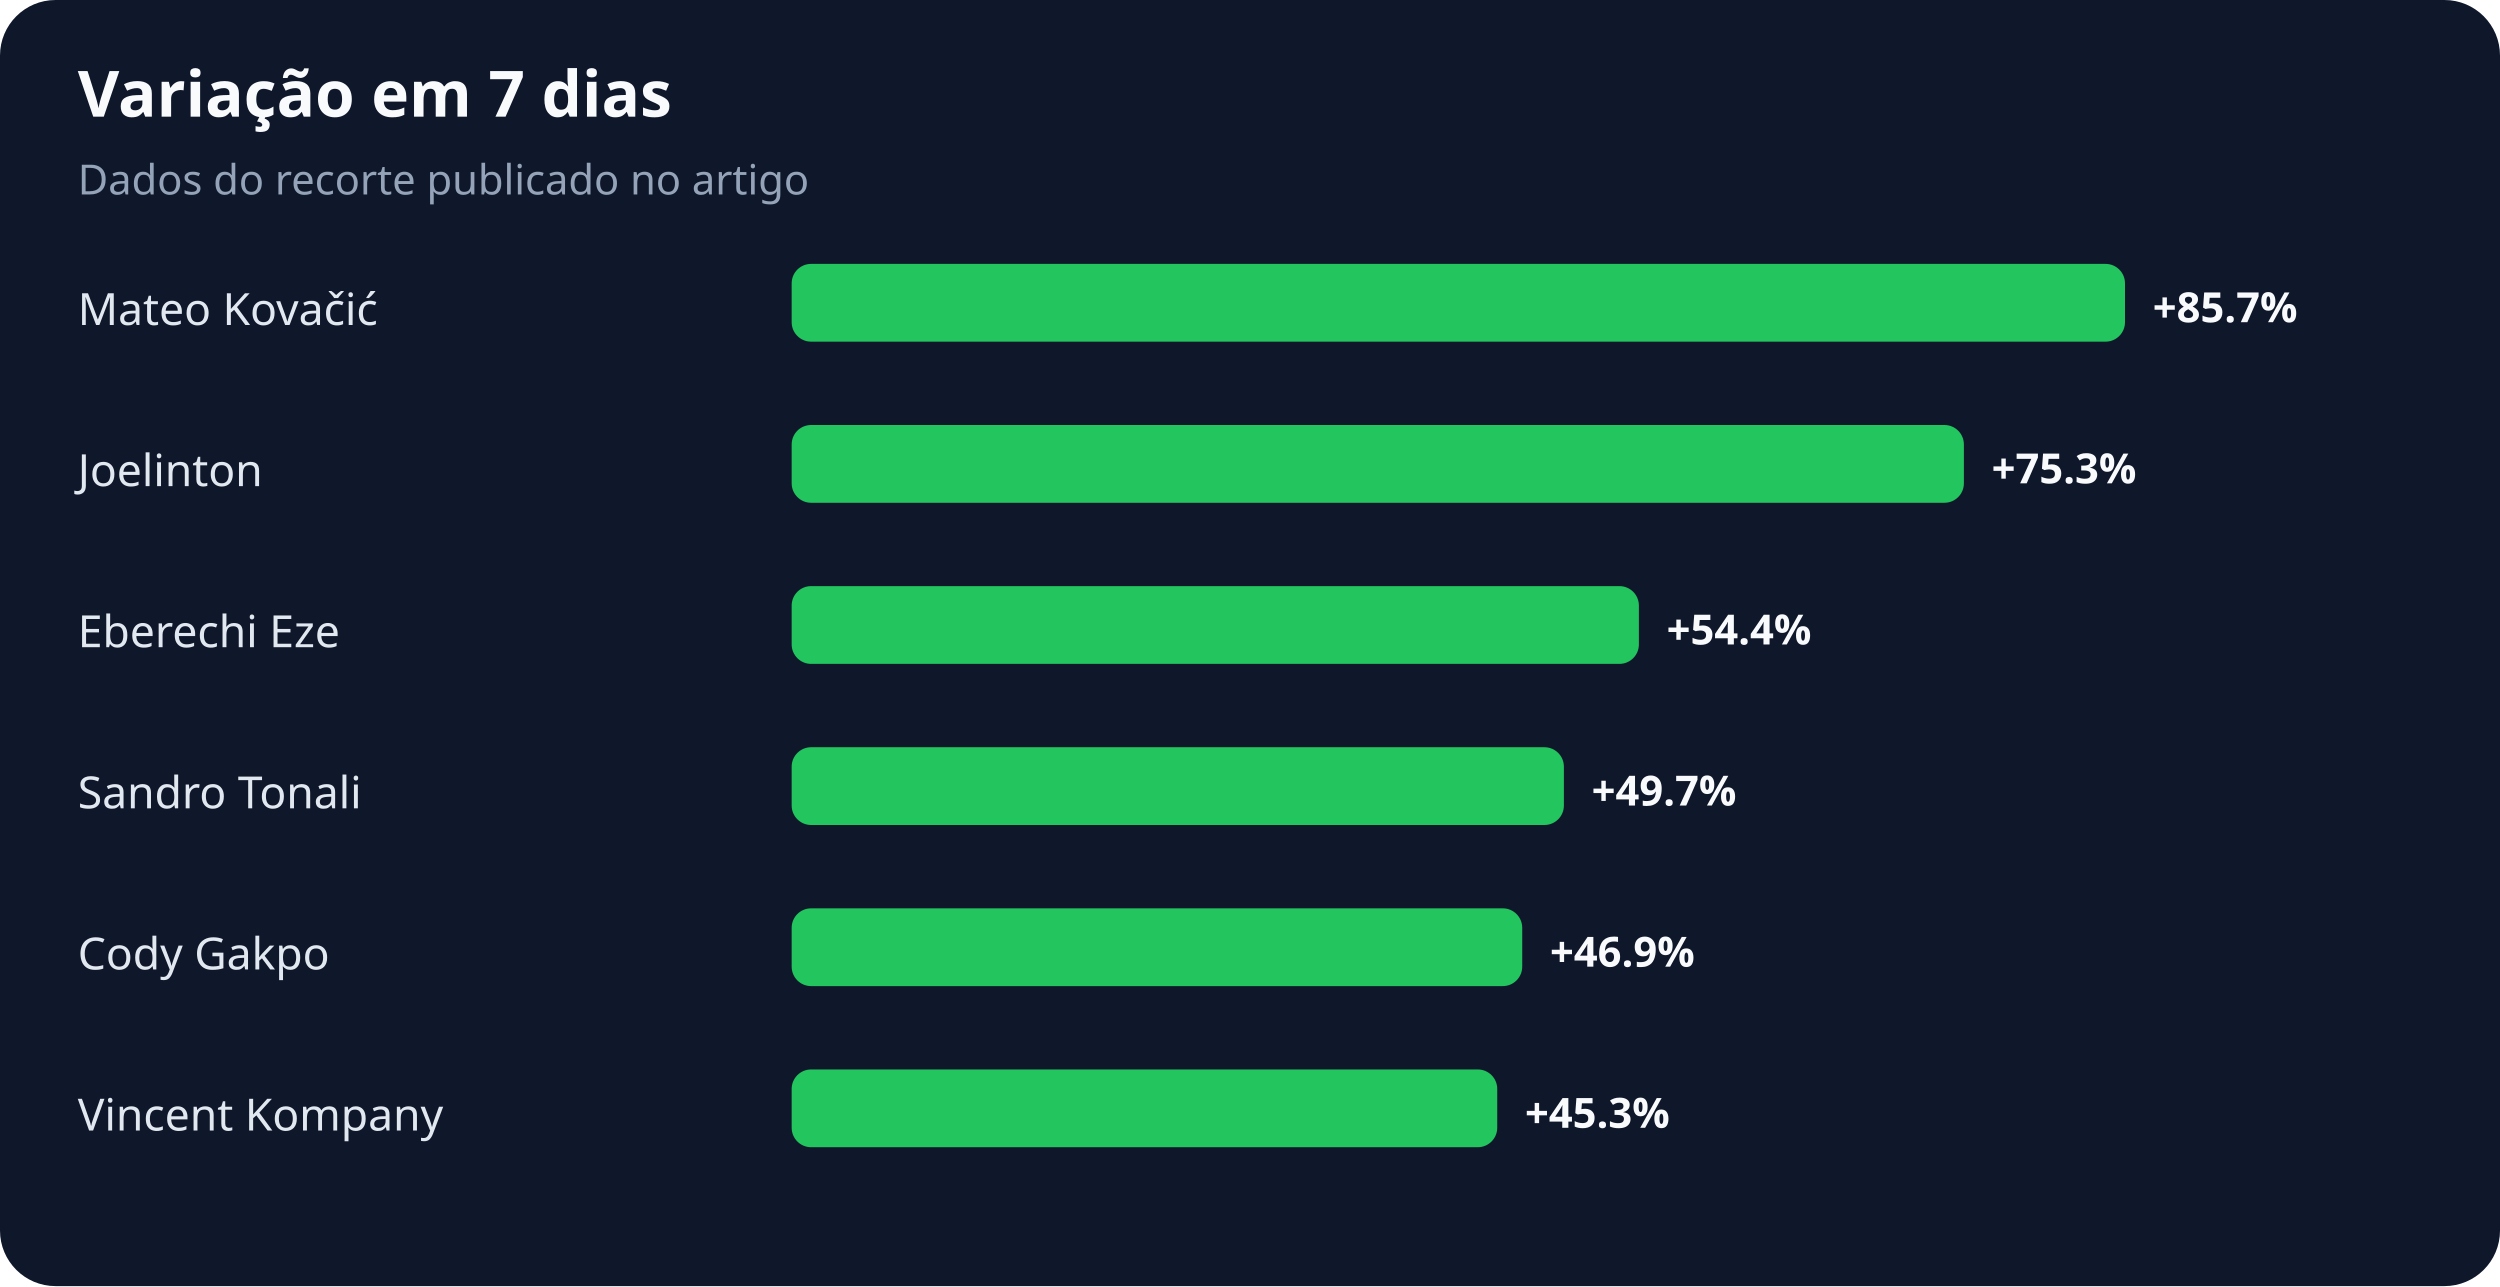
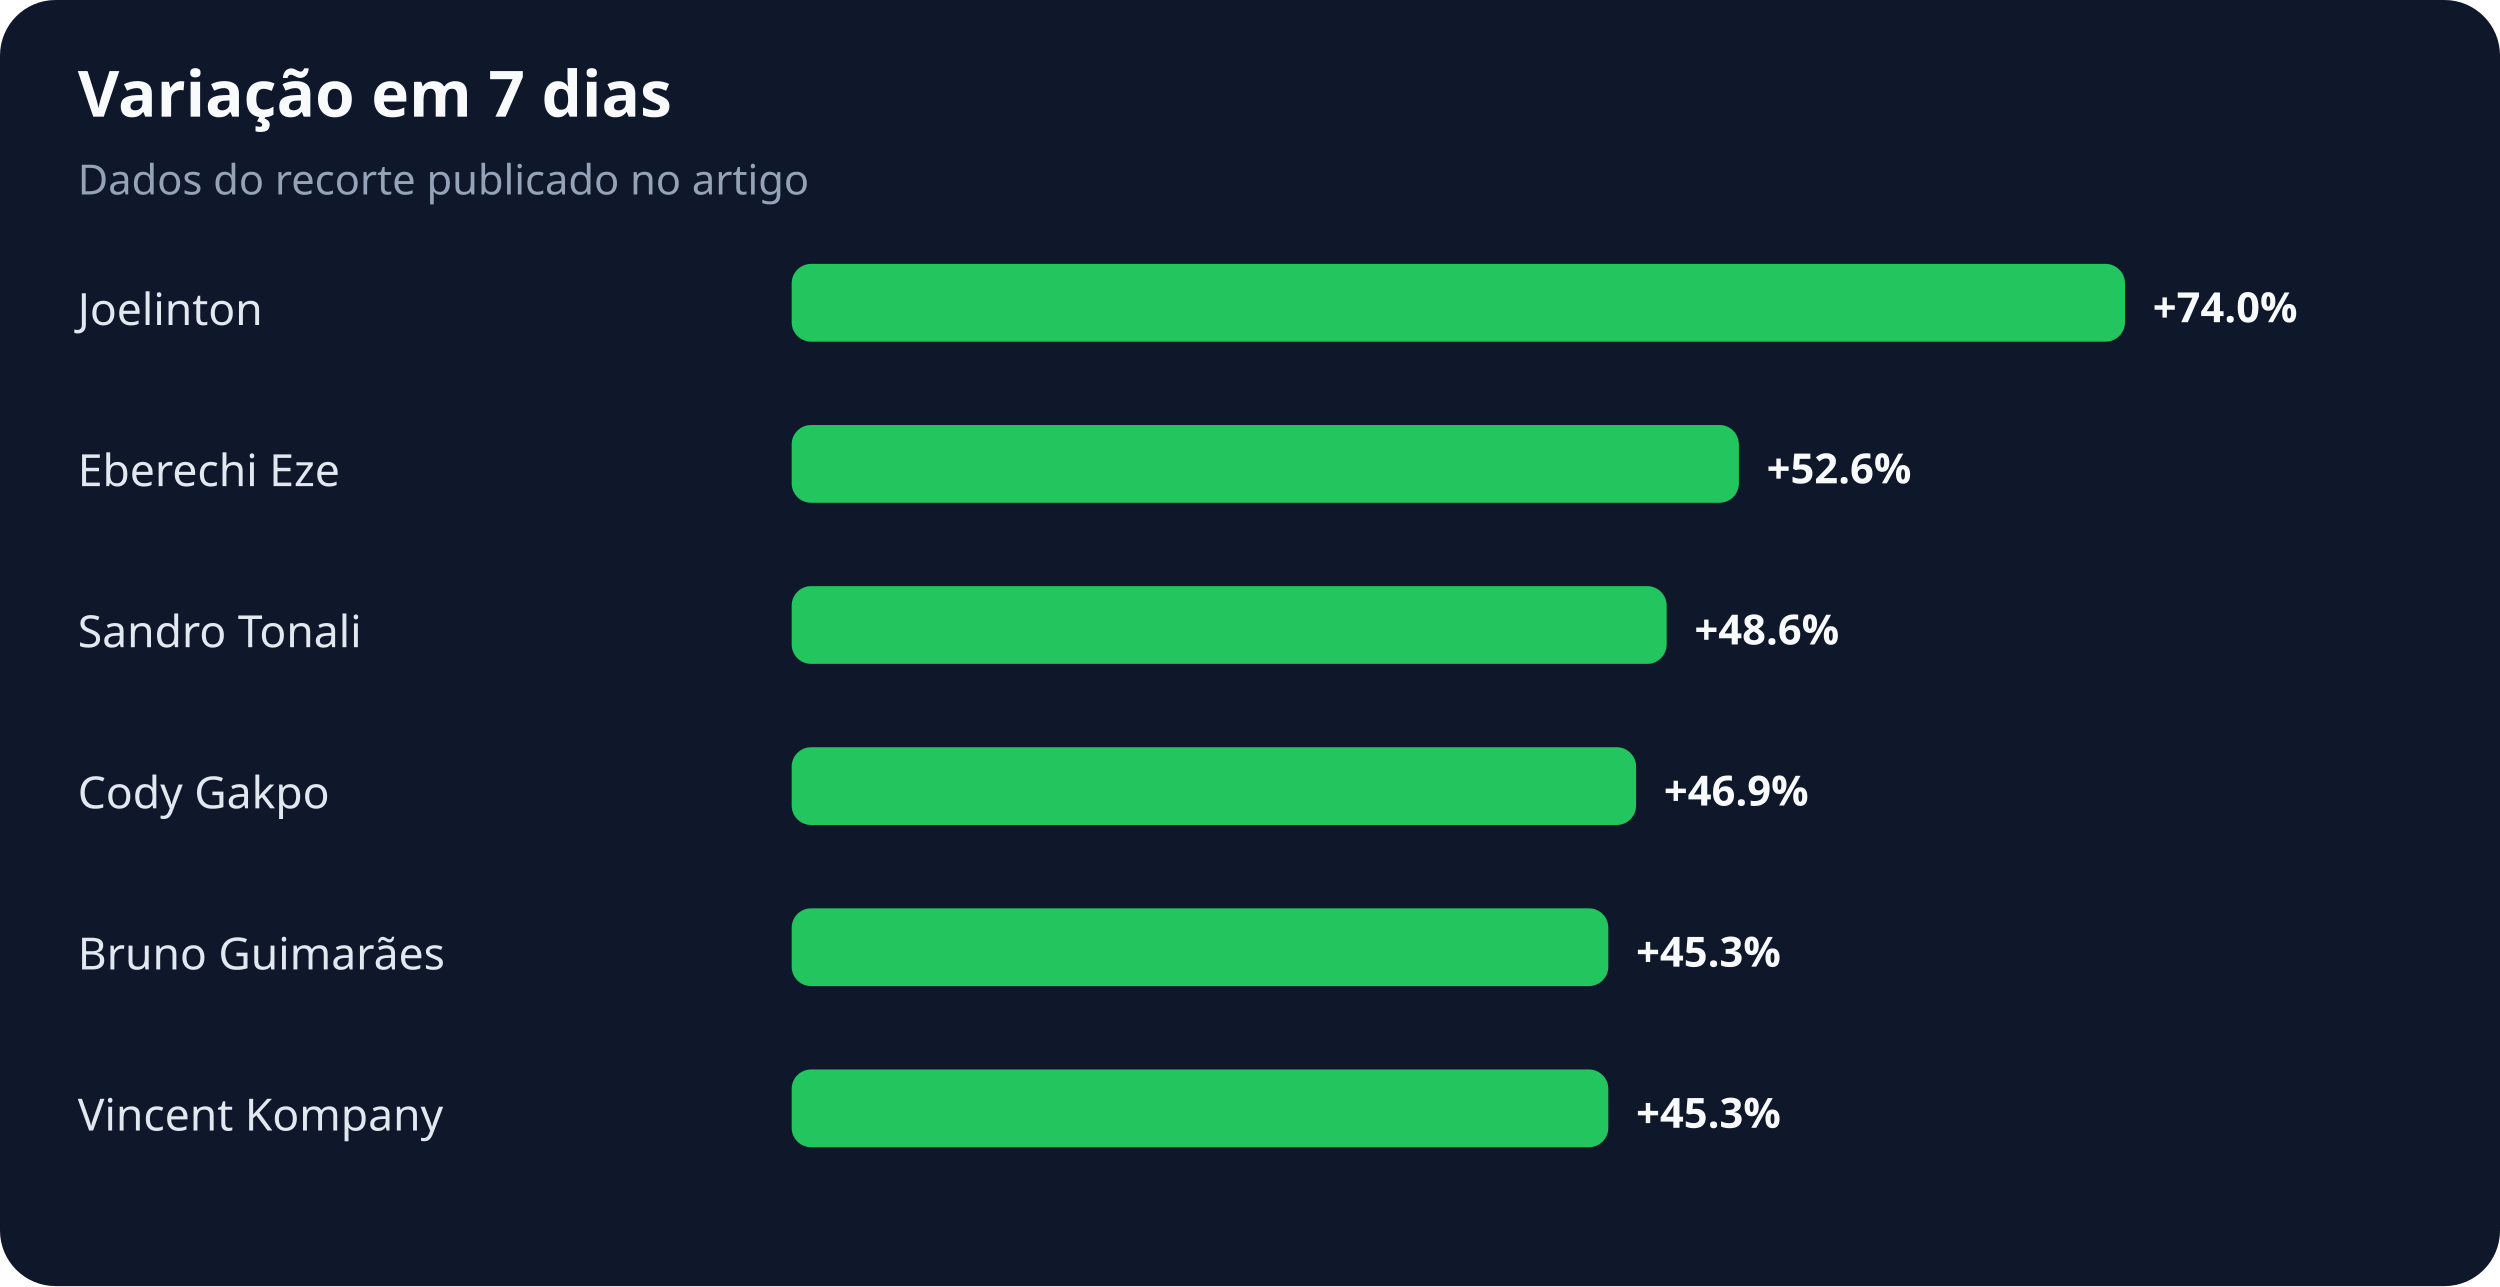
<svg xmlns="http://www.w3.org/2000/svg" width="900" height="463" viewBox="0 0 900 463" role="img" aria-labelledby="title desc">
  <rect width="100%" height="100%" rx="20" fill="#0f172a" />
  <text x="28" y="42" fill="#f8fafc" font-family="system-ui,sans-serif" font-size="23" font-weight="700">Variação em 7 dias</text>
  <text x="28" y="70" fill="#94a3b8" font-family="system-ui,sans-serif" font-size="15">Dados do recorte publicado no artigo</text>
-   <text x="28" y="117" fill="#e2e8f0" font-family="system-ui,sans-serif" font-size="16">Mateo Kovačić</text>
+   <text x="28" y="117" fill="#e2e8f0" font-family="system-ui,sans-serif" font-size="16">Joelinton</text>
  <rect x="285" y="95" width="480" height="28" rx="7" fill="#22c55e" />
-   <text x="775" y="116" fill="#f8fafc" font-family="system-ui,sans-serif" font-size="15" font-weight="700">+85.7%</text>
-   <text x="28" y="175" fill="#e2e8f0" font-family="system-ui,sans-serif" font-size="16">Joelinton</text>
-   <rect x="285" y="153" width="422" height="28" rx="7" fill="#22c55e" />
-   <text x="717" y="174" fill="#f8fafc" font-family="system-ui,sans-serif" font-size="15" font-weight="700">+75.3%</text>
-   <text x="28" y="233" fill="#e2e8f0" font-family="system-ui,sans-serif" font-size="16">Eberechi Eze</text>
-   <rect x="285" y="211" width="305" height="28" rx="7" fill="#22c55e" />
-   <text x="600" y="232" fill="#f8fafc" font-family="system-ui,sans-serif" font-size="15" font-weight="700">+54.4%</text>
-   <text x="28" y="291" fill="#e2e8f0" font-family="system-ui,sans-serif" font-size="16">Sandro Tonali</text>
-   <rect x="285" y="269" width="278" height="28" rx="7" fill="#22c55e" />
-   <text x="573" y="290" fill="#f8fafc" font-family="system-ui,sans-serif" font-size="15" font-weight="700">+49.7%</text>
-   <text x="28" y="349" fill="#e2e8f0" font-family="system-ui,sans-serif" font-size="16">Cody Gakpo</text>
-   <rect x="285" y="327" width="263" height="28" rx="7" fill="#22c55e" />
-   <text x="558" y="348" fill="#f8fafc" font-family="system-ui,sans-serif" font-size="15" font-weight="700">+46.9%</text>
+   <text x="775" y="116" fill="#f8fafc" font-family="system-ui,sans-serif" font-size="15" font-weight="700">+74.0%</text>
+   <text x="28" y="175" fill="#e2e8f0" font-family="system-ui,sans-serif" font-size="16">Eberechi Eze</text>
+   <rect x="285" y="153" width="341" height="28" rx="7" fill="#22c55e" />
+   <text x="636" y="174" fill="#f8fafc" font-family="system-ui,sans-serif" font-size="15" font-weight="700">+52.6%</text>
+   <text x="28" y="233" fill="#e2e8f0" font-family="system-ui,sans-serif" font-size="16">Sandro Tonali</text>
+   <rect x="285" y="211" width="315" height="28" rx="7" fill="#22c55e" />
+   <text x="610" y="232" fill="#f8fafc" font-family="system-ui,sans-serif" font-size="15" font-weight="700">+48.6%</text>
+   <text x="28" y="291" fill="#e2e8f0" font-family="system-ui,sans-serif" font-size="16">Cody Gakpo</text>
+   <rect x="285" y="269" width="304" height="28" rx="7" fill="#22c55e" />
+   <text x="599" y="290" fill="#f8fafc" font-family="system-ui,sans-serif" font-size="15" font-weight="700">+46.9%</text>
+   <text x="28" y="349" fill="#e2e8f0" font-family="system-ui,sans-serif" font-size="16">Bruno Guimarães</text>
+   <rect x="285" y="327" width="294" height="28" rx="7" fill="#22c55e" />
+   <text x="589" y="348" fill="#f8fafc" font-family="system-ui,sans-serif" font-size="15" font-weight="700">+45.3%</text>
  <text x="28" y="407" fill="#e2e8f0" font-family="system-ui,sans-serif" font-size="16">Vincent Kompany</text>
-   <rect x="285" y="385" width="254" height="28" rx="7" fill="#22c55e" />
-   <text x="549" y="406" fill="#f8fafc" font-family="system-ui,sans-serif" font-size="15" font-weight="700">+45.3%</text>
+   <rect x="285" y="385" width="294" height="28" rx="7" fill="#22c55e" />
+   <text x="589" y="406" fill="#f8fafc" font-family="system-ui,sans-serif" font-size="15" font-weight="700">+45.3%</text>
</svg>
